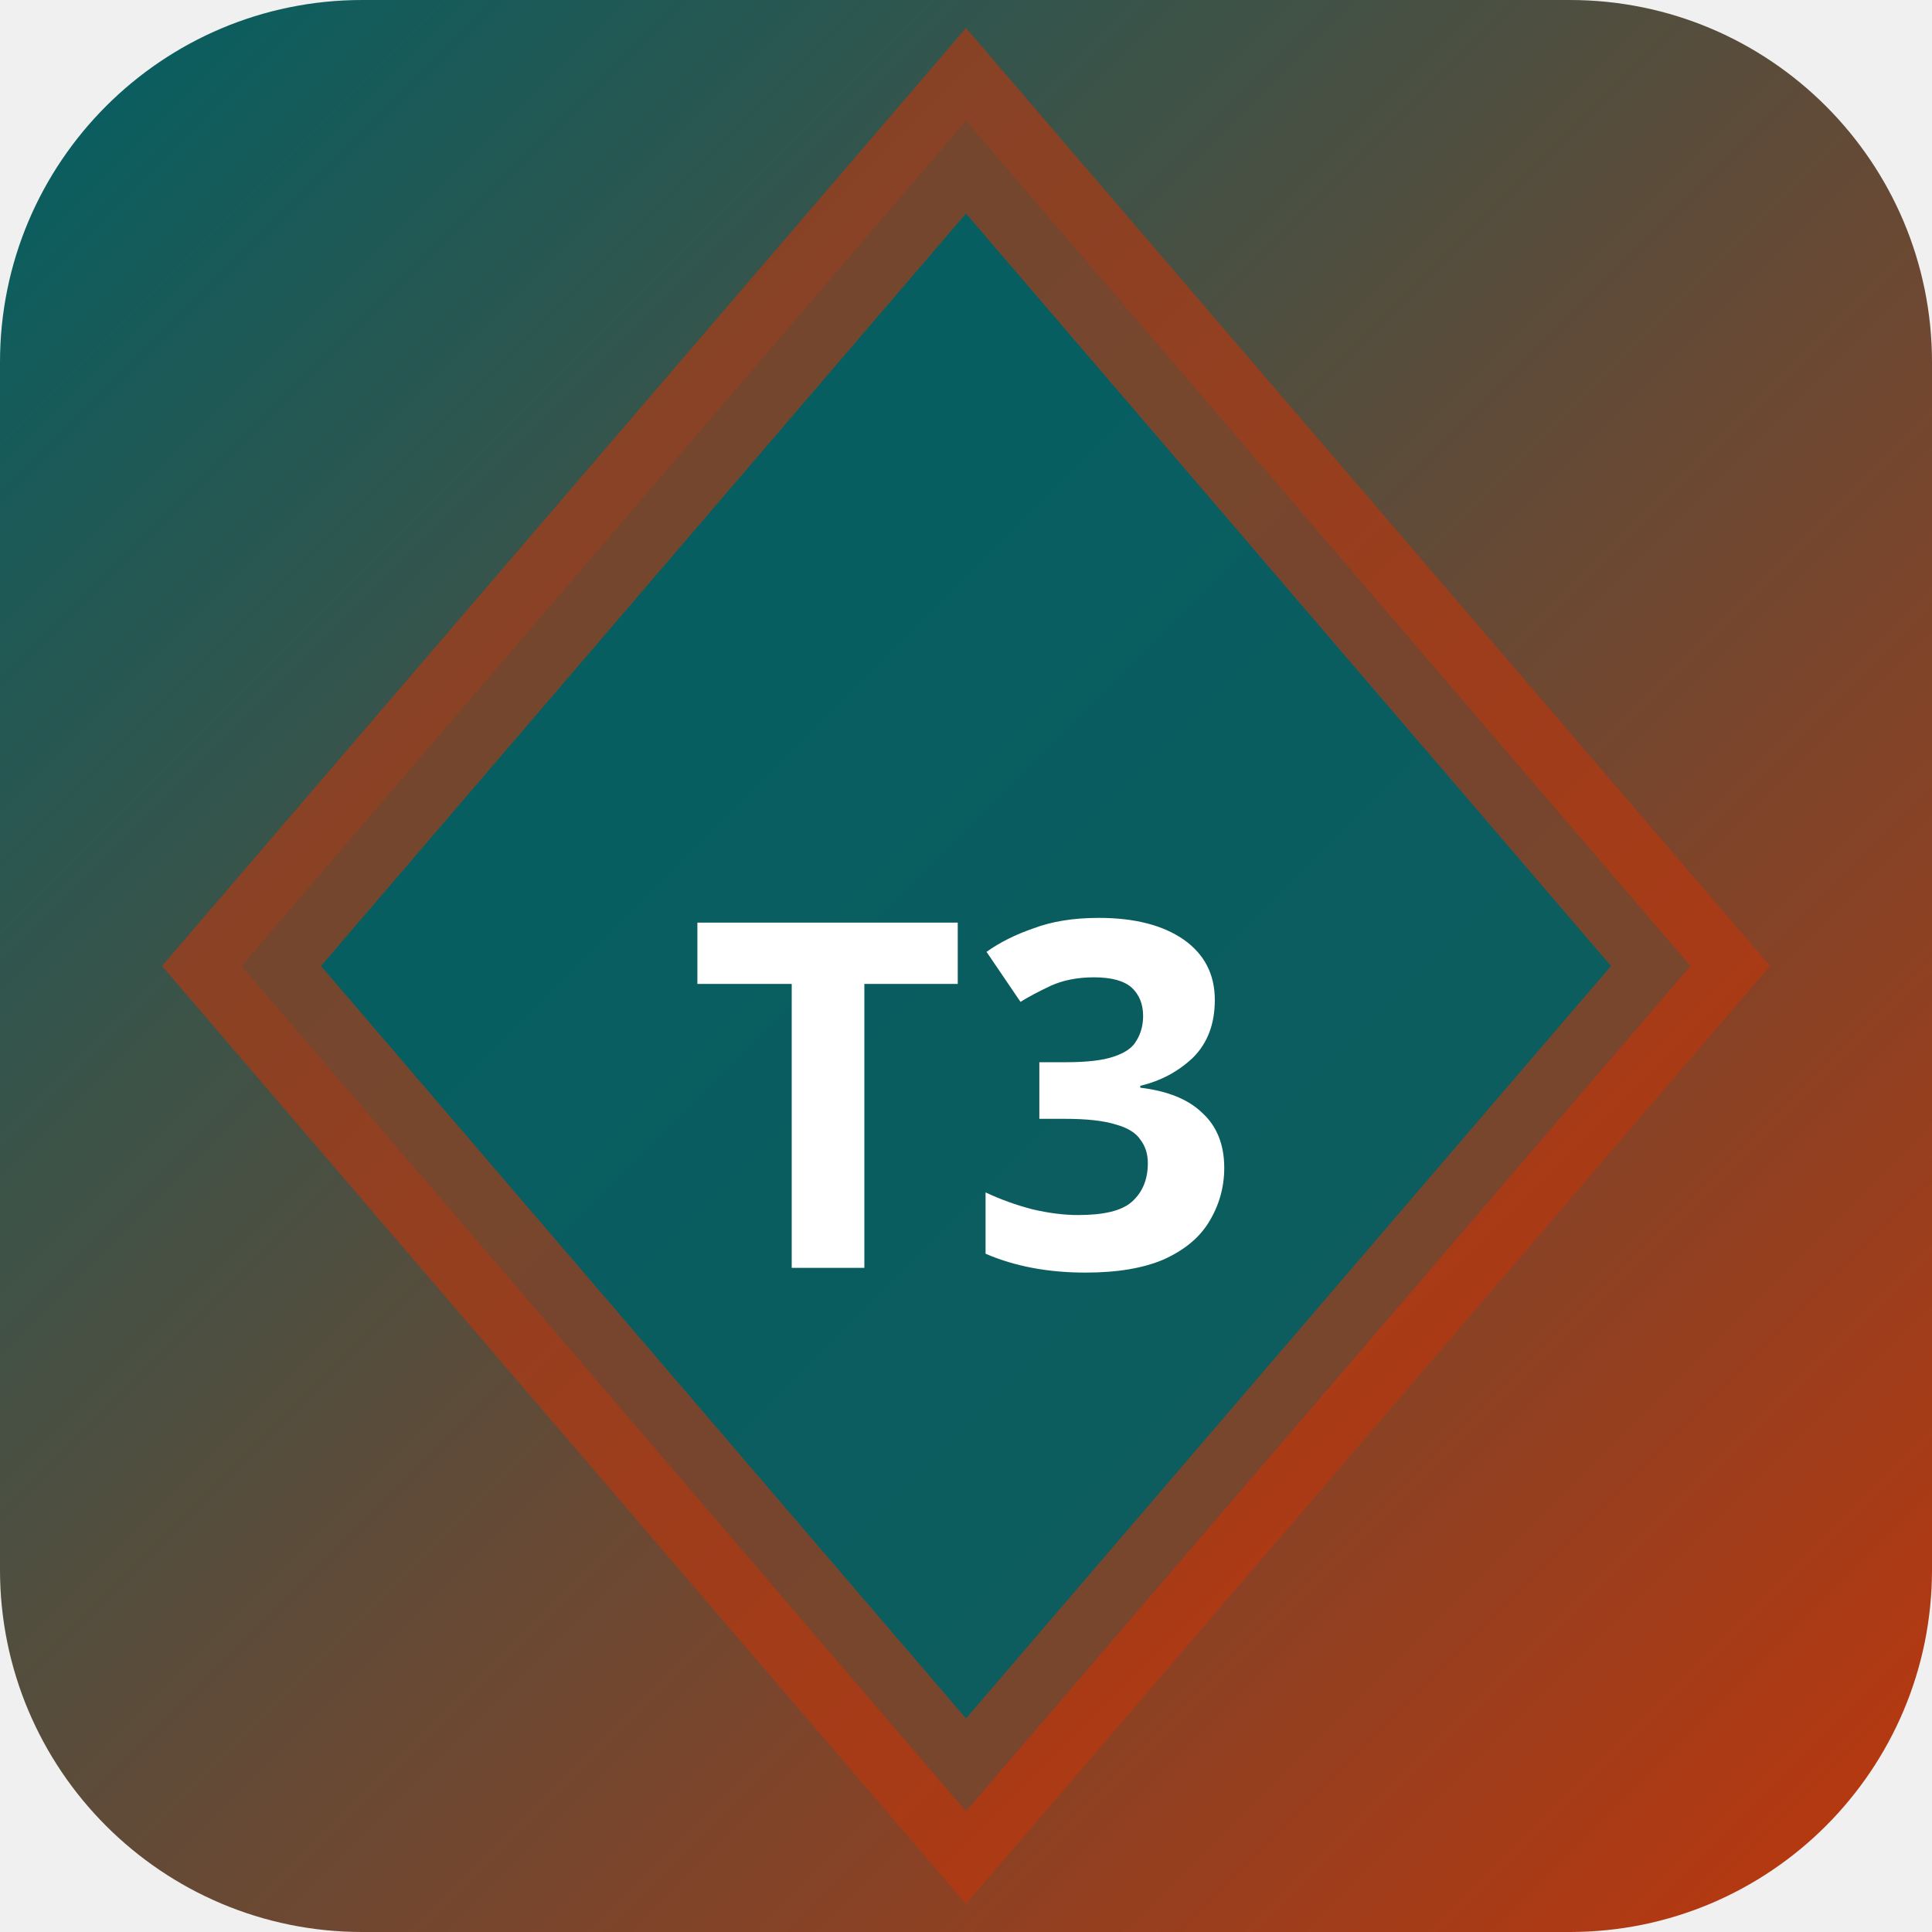
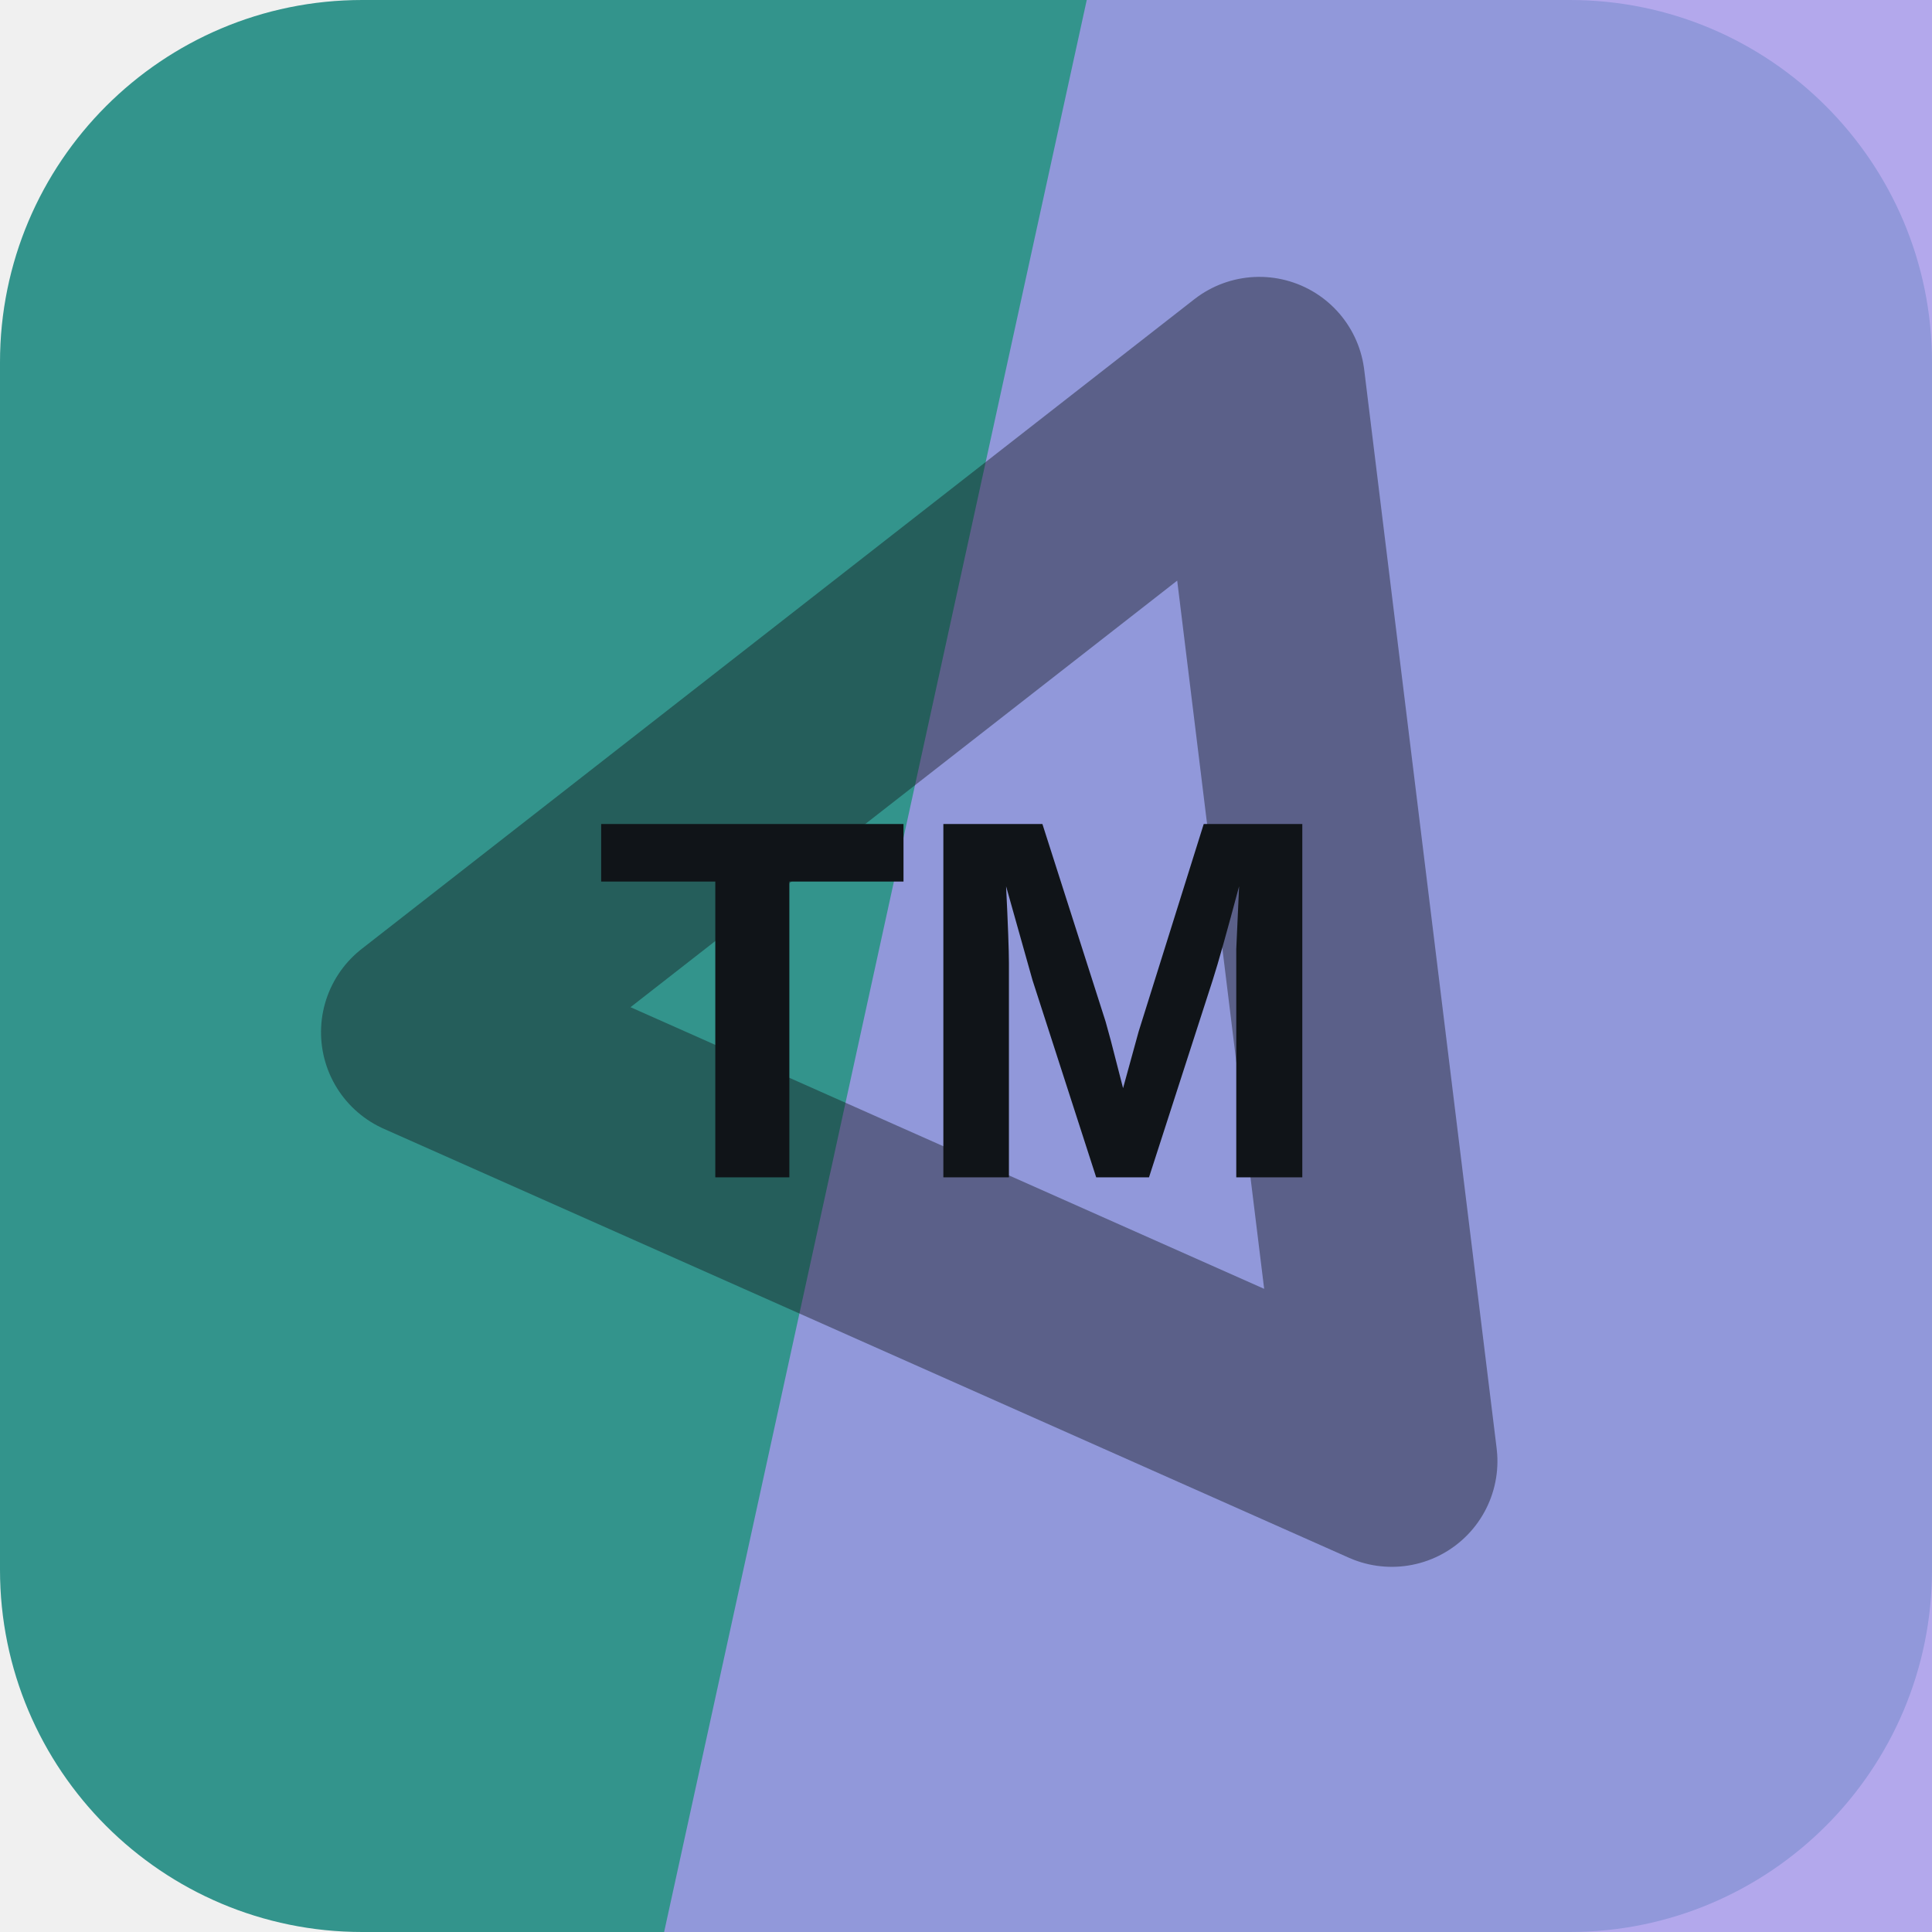
- <svg xmlns="http://www.w3.org/2000/svg" width="32" height="32" viewBox="0 0 32 32">
-   <defs>
-     <linearGradient id="bgt3b0" x1="0" y1="0" x2="1" y2="1">
-       <stop offset="0%" stop-color="#006064" />
-       <stop offset="100%" stop-color="#bf360c" />
-     </linearGradient>
-   </defs>
-   <rect width="32" height="32" rx="6" fill="url(#bgt3b0)" />
-   <polygon points="16,2 28,16 16,30 4,16" fill="rgba(0,96,100,0.9)" stroke="rgba(191,54,12,0.6)" stroke-width="2" />
-   <text x="16" y="21" text-anchor="middle" fill="#fff" font-size="8" font-weight="700" font-family="system-ui">T3</text>
+ <svg xmlns="http://www.w3.org/2000/svg" width="64" height="64" viewBox="0 0 64 64" role="img">
+   <rect width="64" height="64" rx="12" fill="hsl(175 49% 39%)" />
+   <path d="M36 0h28v64H22Z" fill="hsl(250 69% 76%)" opacity="0.82" />
+   <g transform="rotate(83 32 32)" opacity="0.42">
+     <path d="M14 20h36L32 50Z" fill="none" stroke="#101418" stroke-width="7" stroke-linejoin="round" />
+   </g>
+   <text x="32" y="39" text-anchor="middle" fill="#101418" font-family="Arial,Helvetica,sans-serif" font-size="17" font-weight="700" letter-spacing="0">TM</text>
</svg>
